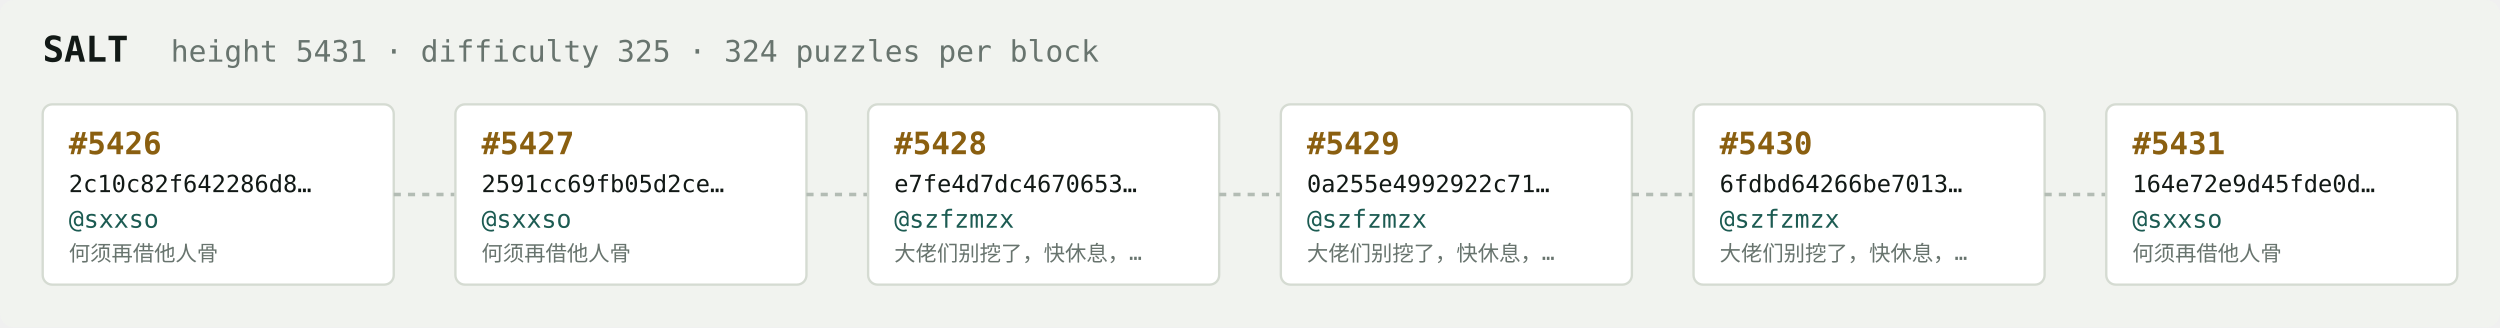
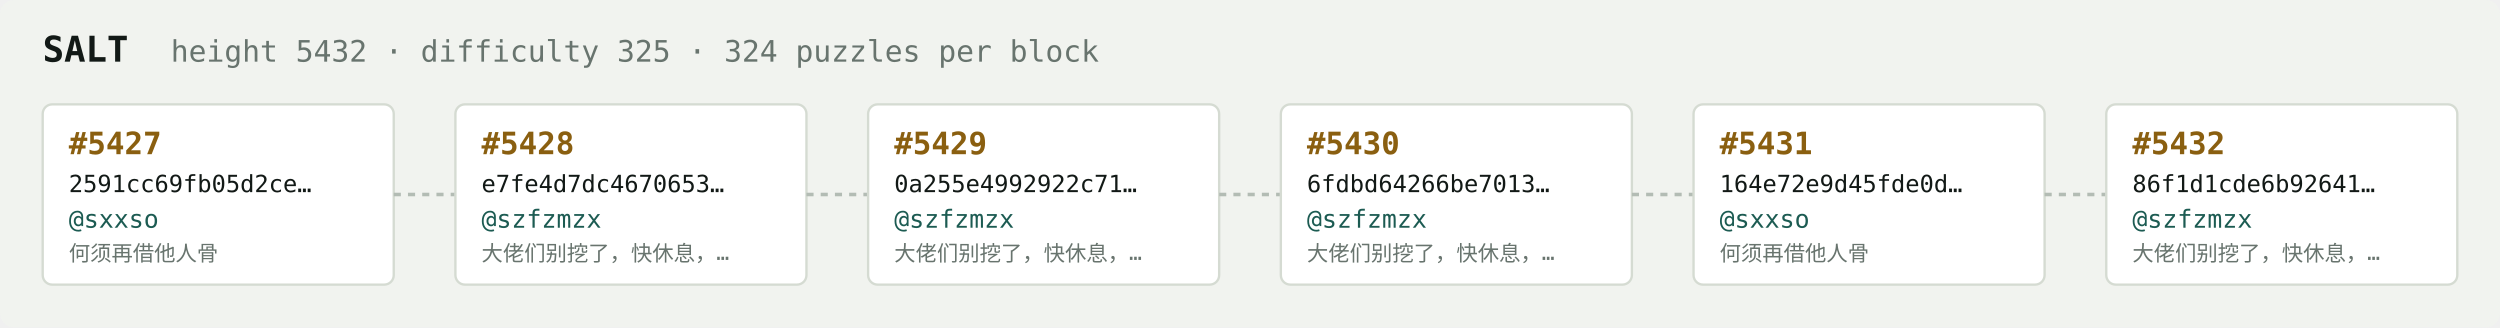
<svg xmlns="http://www.w3.org/2000/svg" width="1054" height="138" viewBox="0 0 1054 138" font-family="ui-monospace,SFMono-Regular,Menlo,monospace">
  <rect fill="#f1f3ef" width="1054" height="138" rx="6" />
  <text x="18" y="26" fill="#121916" font-size="15" font-weight="700">SALT</text>
-   <text x="72" y="26" fill="#68746e" font-size="12.5">height 5431 · difficulty 325 · 324 puzzles per block</text>
+   <text x="72" y="26" fill="#68746e" font-size="12.5">height 5432 · difficulty 325 · 324 puzzles per block</text>
  <rect x="18" y="44" width="148" height="76" rx="4" fill="#ffffff" stroke="#d5dbd2" stroke-width="1" />
-   <text x="29" y="65" fill="#8a5f10" font-size="13" font-weight="700">#5426</text>
-   <text x="29" y="81" fill="#121916" font-size="10">2c10c82f642286d8…</text>
+   <text x="29" y="65" fill="#8a5f10" font-size="13" font-weight="700">#5427</text>
+   <text x="29" y="81" fill="#121916" font-size="10">2591cc69fb05d2ce…</text>
  <text x="29" y="96" fill="#1c5b52" font-size="10.5">@sxxso</text>
  <text x="29" y="110" fill="#68746e" font-size="9">何须再借他人骨</text>
  <line x1="166" y1="82.0" x2="192" y2="82.0" stroke="#b3bcb4" stroke-width="1.5" stroke-dasharray="3 3" />
  <rect x="192" y="44" width="148" height="76" rx="4" fill="#ffffff" stroke="#d5dbd2" stroke-width="1" />
-   <text x="203" y="65" fill="#8a5f10" font-size="13" font-weight="700">#5427</text>
-   <text x="203" y="81" fill="#121916" font-size="10">2591cc69fb05d2ce…</text>
-   <text x="203" y="96" fill="#1c5b52" font-size="10.5">@sxxso</text>
-   <text x="203" y="110" fill="#68746e" font-size="9">何须再借他人骨</text>
+   <text x="203" y="65" fill="#8a5f10" font-size="13" font-weight="700">#5428</text>
+   <text x="203" y="81" fill="#121916" font-size="10">e7fe4d7dc4670653…</text>
+   <text x="203" y="96" fill="#1c5b52" font-size="10.5">@szfzmzx</text>
+   <text x="203" y="110" fill="#68746e" font-size="9">大佬们别挖了，快休息，…</text>
  <line x1="340" y1="82.0" x2="366" y2="82.0" stroke="#b3bcb4" stroke-width="1.5" stroke-dasharray="3 3" />
  <rect x="366" y="44" width="148" height="76" rx="4" fill="#ffffff" stroke="#d5dbd2" stroke-width="1" />
-   <text x="377" y="65" fill="#8a5f10" font-size="13" font-weight="700">#5428</text>
-   <text x="377" y="81" fill="#121916" font-size="10">e7fe4d7dc4670653…</text>
+   <text x="377" y="65" fill="#8a5f10" font-size="13" font-weight="700">#5429</text>
+   <text x="377" y="81" fill="#121916" font-size="10">0a255e4992922c71…</text>
  <text x="377" y="96" fill="#1c5b52" font-size="10.5">@szfzmzx</text>
  <text x="377" y="110" fill="#68746e" font-size="9">大佬们别挖了，快休息，…</text>
  <line x1="514" y1="82.0" x2="540" y2="82.0" stroke="#b3bcb4" stroke-width="1.5" stroke-dasharray="3 3" />
  <rect x="540" y="44" width="148" height="76" rx="4" fill="#ffffff" stroke="#d5dbd2" stroke-width="1" />
-   <text x="551" y="65" fill="#8a5f10" font-size="13" font-weight="700">#5429</text>
-   <text x="551" y="81" fill="#121916" font-size="10">0a255e4992922c71…</text>
+   <text x="551" y="65" fill="#8a5f10" font-size="13" font-weight="700">#5430</text>
+   <text x="551" y="81" fill="#121916" font-size="10">6fdbd64266be7013…</text>
  <text x="551" y="96" fill="#1c5b52" font-size="10.5">@szfzmzx</text>
  <text x="551" y="110" fill="#68746e" font-size="9">大佬们别挖了，快休息，…</text>
  <line x1="688" y1="82.0" x2="714" y2="82.0" stroke="#b3bcb4" stroke-width="1.5" stroke-dasharray="3 3" />
  <rect x="714" y="44" width="148" height="76" rx="4" fill="#ffffff" stroke="#d5dbd2" stroke-width="1" />
-   <text x="725" y="65" fill="#8a5f10" font-size="13" font-weight="700">#5430</text>
-   <text x="725" y="81" fill="#121916" font-size="10">6fdbd64266be7013…</text>
-   <text x="725" y="96" fill="#1c5b52" font-size="10.5">@szfzmzx</text>
-   <text x="725" y="110" fill="#68746e" font-size="9">大佬们别挖了，快休息，…</text>
+   <text x="725" y="65" fill="#8a5f10" font-size="13" font-weight="700">#5431</text>
+   <text x="725" y="81" fill="#121916" font-size="10">164e72e9d45fde0d…</text>
+   <text x="725" y="96" fill="#1c5b52" font-size="10.5">@sxxso</text>
+   <text x="725" y="110" fill="#68746e" font-size="9">何须再借他人骨</text>
  <line x1="862" y1="82.0" x2="888" y2="82.0" stroke="#b3bcb4" stroke-width="1.5" stroke-dasharray="3 3" />
  <rect x="888" y="44" width="148" height="76" rx="4" fill="#ffffff" stroke="#d5dbd2" stroke-width="1" />
-   <text x="899" y="65" fill="#8a5f10" font-size="13" font-weight="700">#5431</text>
-   <text x="899" y="81" fill="#121916" font-size="10">164e72e9d45fde0d…</text>
-   <text x="899" y="96" fill="#1c5b52" font-size="10.5">@sxxso</text>
-   <text x="899" y="110" fill="#68746e" font-size="9">何须再借他人骨</text>
+   <text x="899" y="65" fill="#8a5f10" font-size="13" font-weight="700">#5432</text>
+   <text x="899" y="81" fill="#121916" font-size="10">86f1d1cde6b92641…</text>
+   <text x="899" y="96" fill="#1c5b52" font-size="10.5">@szfzmzx</text>
+   <text x="899" y="110" fill="#68746e" font-size="9">大佬们别挖了，快休息，…</text>
</svg>
